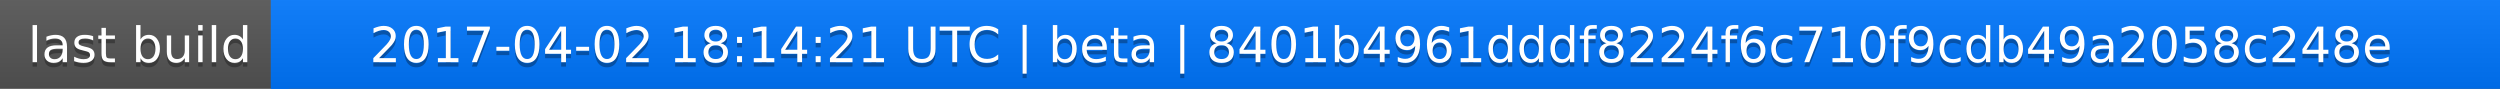
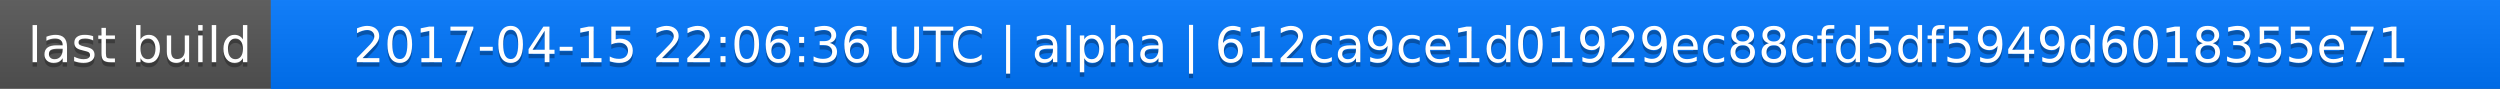
<svg xmlns="http://www.w3.org/2000/svg" width="563" height="20">
  <linearGradient id="a" x2="0" y2="100%">
    <stop offset="0" stop-color="#bbb" stop-opacity=".1" />
    <stop offset="1" stop-opacity=".1" />
  </linearGradient>
  <rect rx="0" width="563" height="20" fill="#555" />
  <rect rx="0" x="61" width="502" height="20" fill="#07f" />
  <path fill="#07f" d="M61 0h4v20h-4z" />
  <rect rx="0" width="563" height="20" fill="url(#a)" />
  <g fill="#fff" text-anchor="middle" font-family="DejaVu Sans,Verdana,Geneva,sans-serif" font-size="11">
    <text x="31.5" y="15" fill="#010101" fill-opacity=".3">last build</text>
    <text x="31.5" y="14">last build</text>
-     <text x="311" y="15" fill="#010101" fill-opacity=".3">2017-04-02 18:14:21 UTC | beta | 8401b4961dddf8224f6c710f9cdb49a2058c248e</text>
-     <text x="311" y="14">2017-04-02 18:14:21 UTC | beta | 8401b4961dddf8224f6c710f9cdb49a2058c248e</text>
+     <text x="311" y="15" fill="#010101" fill-opacity=".3">2017-04-15 22:06:36 UTC | alpha | 612ca9ce1d01929ec88cfd5df5949d6018355e71</text>
+     <text x="311" y="14">2017-04-15 22:06:36 UTC | alpha | 612ca9ce1d01929ec88cfd5df5949d6018355e71</text>
  </g>
</svg>
